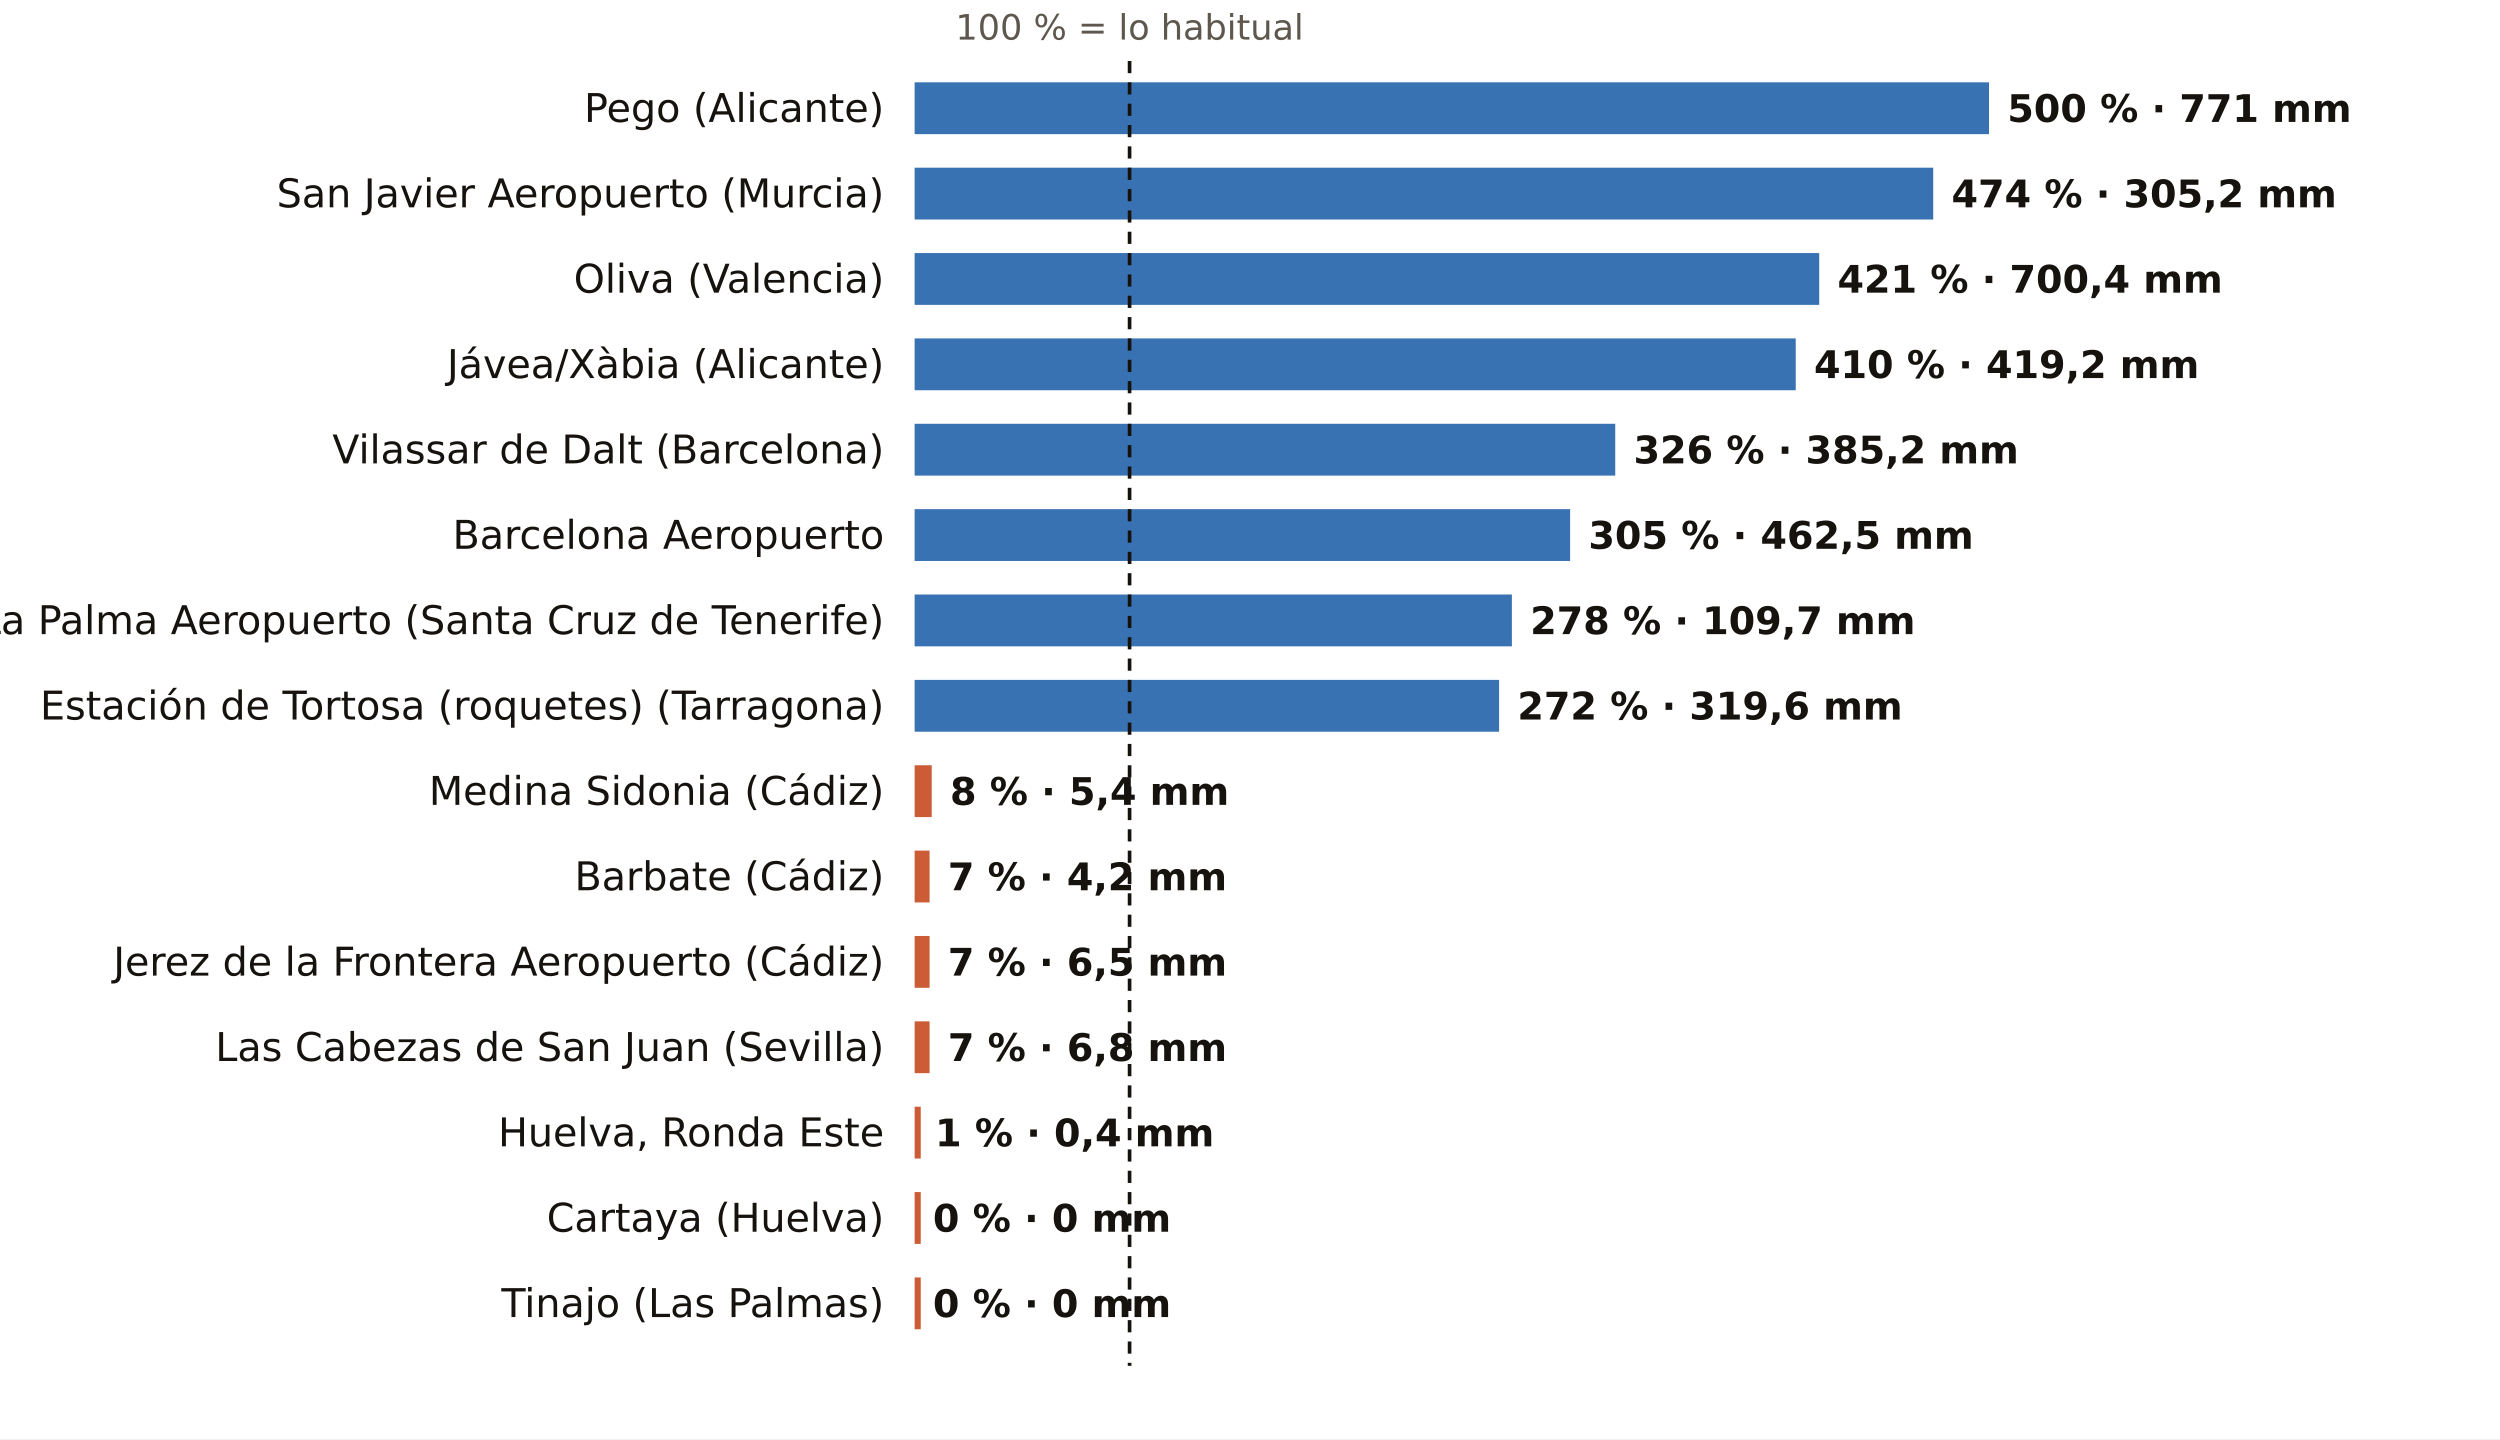
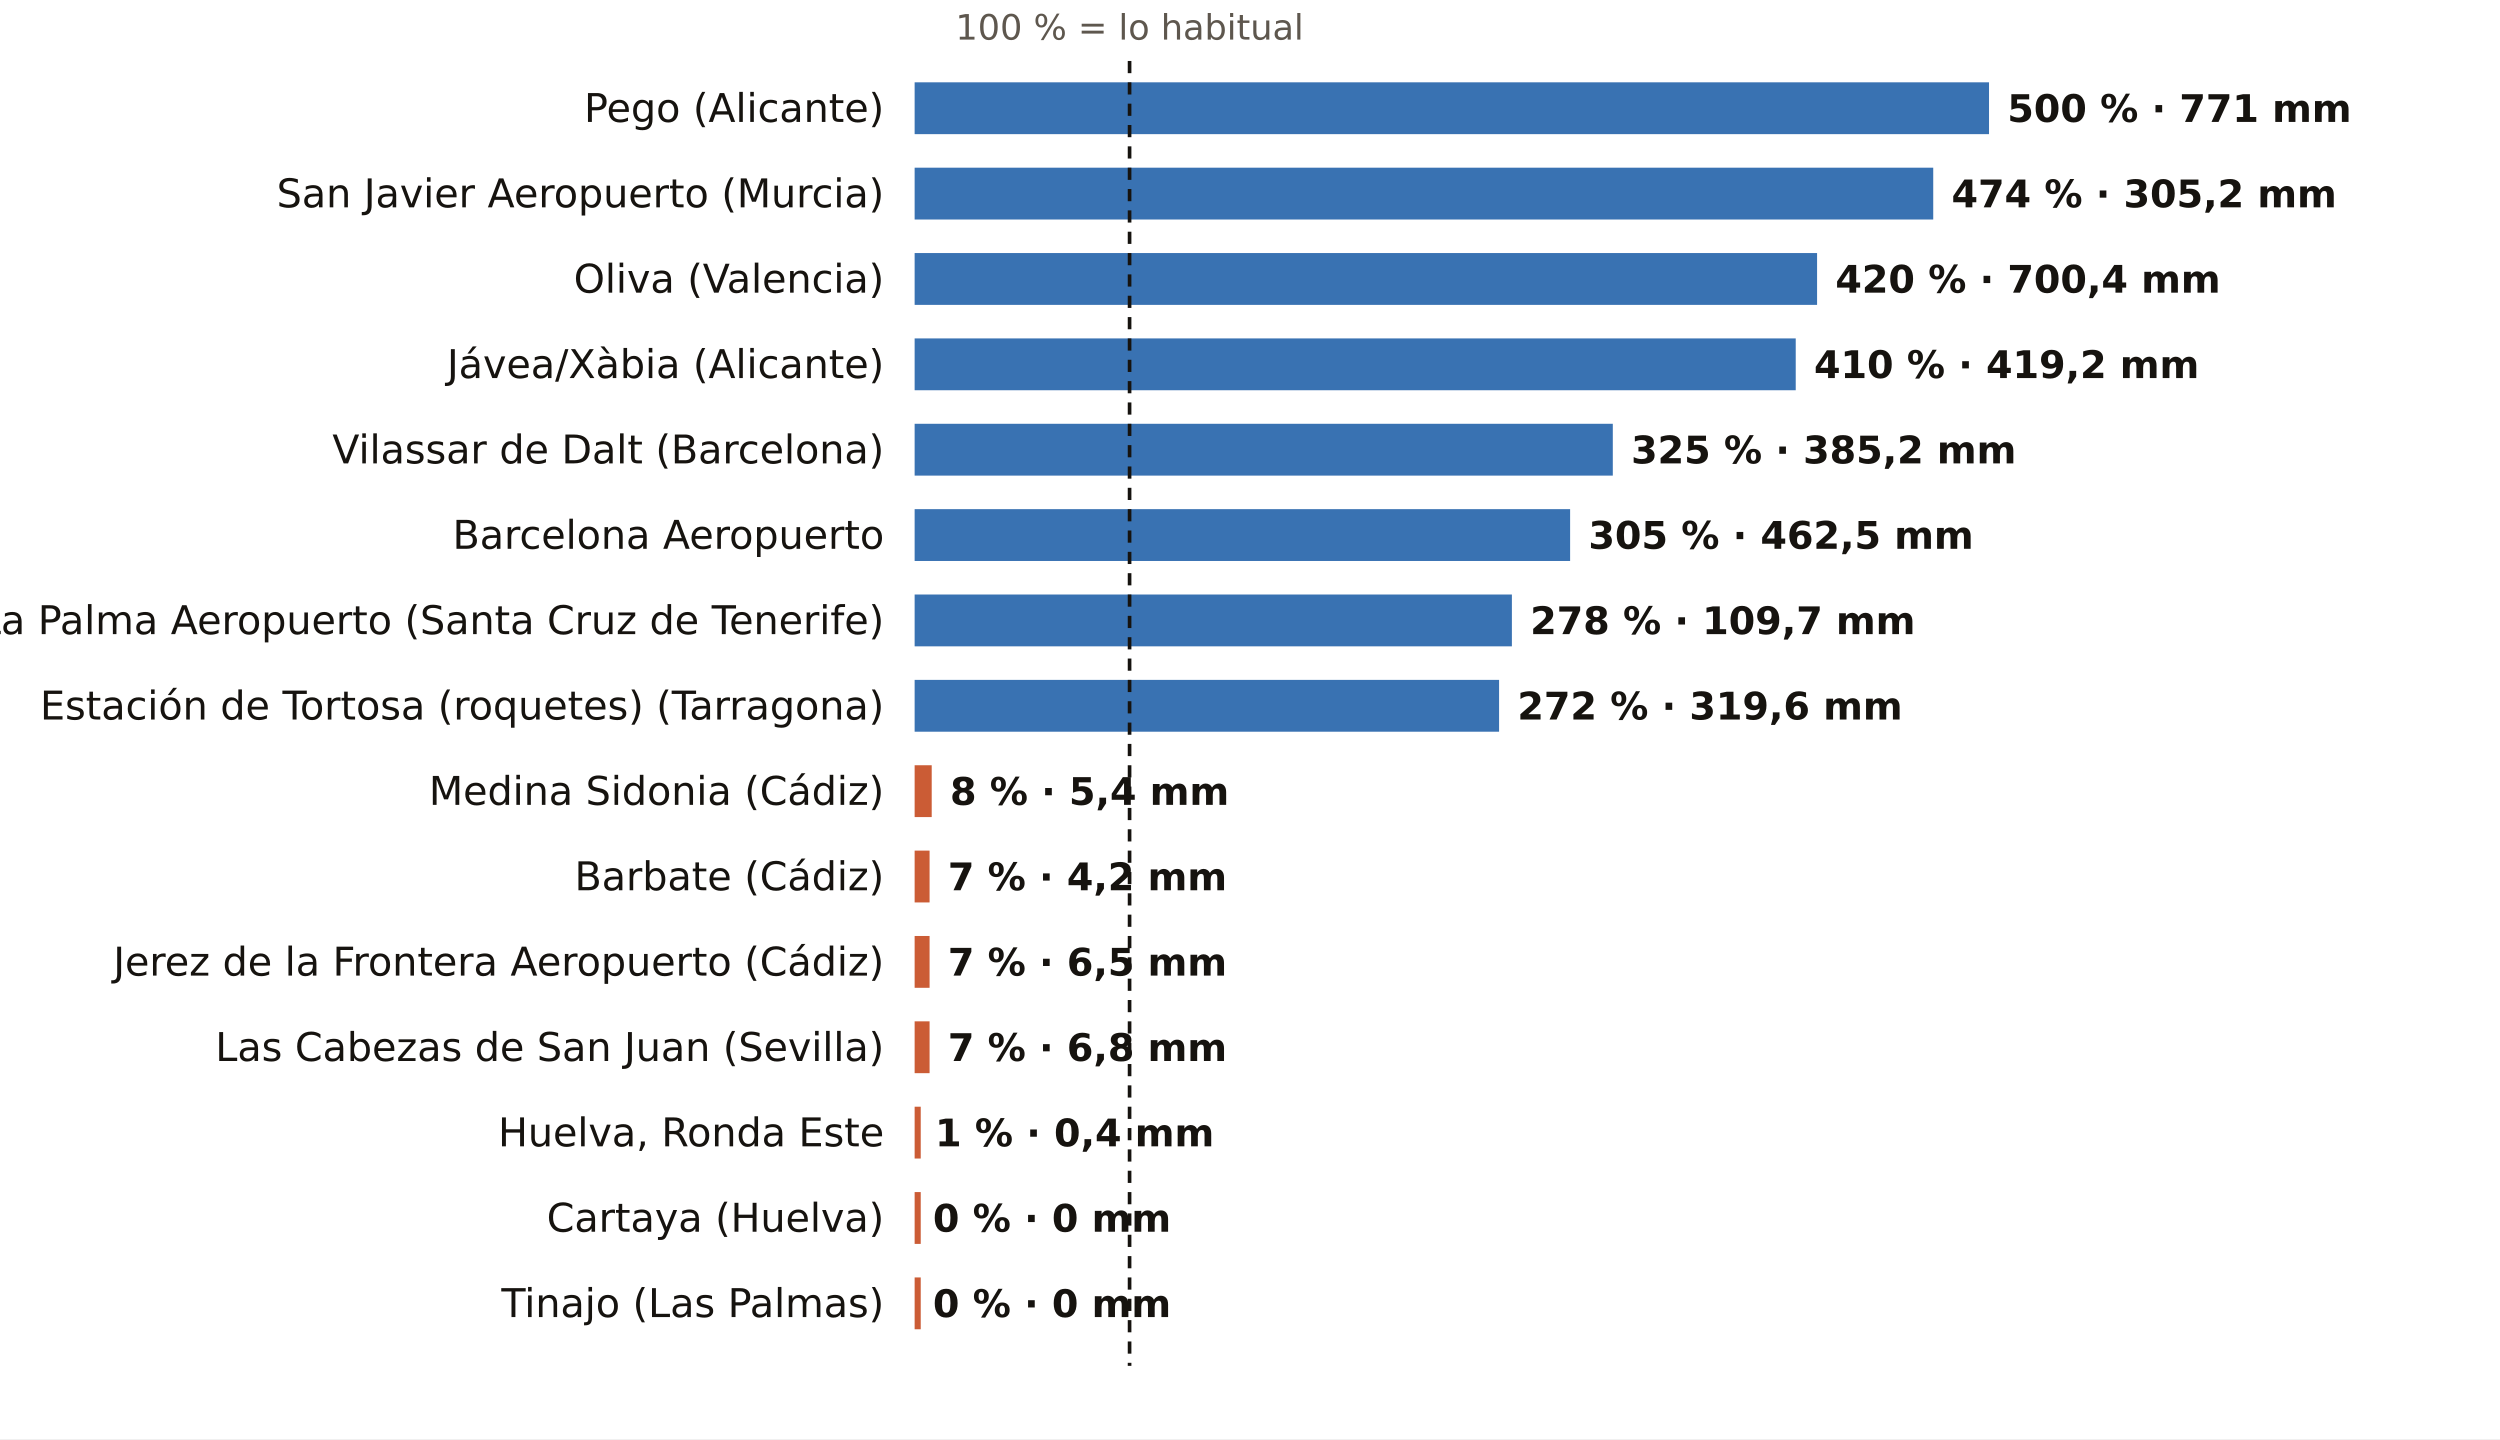
<svg xmlns="http://www.w3.org/2000/svg" viewBox="0 0 820 472" width="820" height="472" role="img" aria-label="El otoño, pluviómetro a pluviómetro: % de lo habitual">
  <rect width="820" height="472" fill="#FFFFFF" />
  <text x="370.5" y="13.0" font-size="11.5" fill="#5E574E" text-anchor="middle" font-weight="400" font-family="Public Sans, DejaVu Sans, Arial, sans-serif">100 % = lo habitual</text>
  <text x="290.0" y="40.0" font-size="13" fill="#16130F" text-anchor="end" font-weight="500" font-family="Public Sans, DejaVu Sans, Arial, sans-serif">Pego (Alicante)</text>
  <rect x="300" y="27" width="352.4" height="17" fill="#1F5FA8" opacity="0.88" />
  <text x="658.4" y="40.0" font-size="12.5" fill="#16130F" text-anchor="start" font-weight="600" font-family="Public Sans, DejaVu Sans, Arial, sans-serif">500 % · 771 mm</text>
  <text x="290.0" y="68.0" font-size="13" fill="#16130F" text-anchor="end" font-weight="500" font-family="Public Sans, DejaVu Sans, Arial, sans-serif">San Javier Aeropuerto (Murcia)</text>
  <rect x="300" y="55" width="334.1" height="17" fill="#1F5FA8" opacity="0.88" />
  <text x="640.1" y="68.0" font-size="12.5" fill="#16130F" text-anchor="start" font-weight="600" font-family="Public Sans, DejaVu Sans, Arial, sans-serif">474 % · 305,2 mm</text>
  <text x="290.0" y="96.0" font-size="13" fill="#16130F" text-anchor="end" font-weight="500" font-family="Public Sans, DejaVu Sans, Arial, sans-serif">Oliva (Valencia)</text>
-   <rect x="300" y="83" width="296.7" height="17" fill="#1F5FA8" opacity="0.88" />
-   <text x="602.7" y="96.0" font-size="12.5" fill="#16130F" text-anchor="start" font-weight="600" font-family="Public Sans, DejaVu Sans, Arial, sans-serif">421 % · 700,4 mm</text>
+   <rect x="300" y="83" width="296.0" height="17" fill="#1F5FA8" opacity="0.88" />
+   <text x="602.0" y="96.0" font-size="12.5" fill="#16130F" text-anchor="start" font-weight="600" font-family="Public Sans, DejaVu Sans, Arial, sans-serif">420 % · 700,4 mm</text>
  <text x="290.0" y="124.0" font-size="13" fill="#16130F" text-anchor="end" font-weight="500" font-family="Public Sans, DejaVu Sans, Arial, sans-serif">Jávea/Xàbia (Alicante)</text>
  <rect x="300" y="111" width="289.0" height="17" fill="#1F5FA8" opacity="0.88" />
  <text x="595.0" y="124.0" font-size="12.5" fill="#16130F" text-anchor="start" font-weight="600" font-family="Public Sans, DejaVu Sans, Arial, sans-serif">410 % · 419,2 mm</text>
  <text x="290.0" y="152.0" font-size="13" fill="#16130F" text-anchor="end" font-weight="500" font-family="Public Sans, DejaVu Sans, Arial, sans-serif">Vilassar de Dalt (Barcelona)</text>
-   <rect x="300" y="139" width="229.8" height="17" fill="#1F5FA8" opacity="0.88" />
-   <text x="535.8" y="152.0" font-size="12.5" fill="#16130F" text-anchor="start" font-weight="600" font-family="Public Sans, DejaVu Sans, Arial, sans-serif">326 % · 385,2 mm</text>
+   <rect x="300" y="139" width="229.0" height="17" fill="#1F5FA8" opacity="0.88" />
+   <text x="535.0" y="152.0" font-size="12.5" fill="#16130F" text-anchor="start" font-weight="600" font-family="Public Sans, DejaVu Sans, Arial, sans-serif">325 % · 385,2 mm</text>
  <text x="290.0" y="180.0" font-size="13" fill="#16130F" text-anchor="end" font-weight="500" font-family="Public Sans, DejaVu Sans, Arial, sans-serif">Barcelona Aeropuerto</text>
  <rect x="300" y="167" width="215.0" height="17" fill="#1F5FA8" opacity="0.88" />
  <text x="521.0" y="180.0" font-size="12.5" fill="#16130F" text-anchor="start" font-weight="600" font-family="Public Sans, DejaVu Sans, Arial, sans-serif">305 % · 462,5 mm</text>
  <text x="290.0" y="208.0" font-size="13" fill="#16130F" text-anchor="end" font-weight="500" font-family="Public Sans, DejaVu Sans, Arial, sans-serif">La Palma Aeropuerto (Santa Cruz de Tenerife)</text>
  <rect x="300" y="195" width="195.9" height="17" fill="#1F5FA8" opacity="0.88" />
  <text x="501.9" y="208.0" font-size="12.5" fill="#16130F" text-anchor="start" font-weight="600" font-family="Public Sans, DejaVu Sans, Arial, sans-serif">278 % · 109,7 mm</text>
  <text x="290.0" y="236.0" font-size="13" fill="#16130F" text-anchor="end" font-weight="500" font-family="Public Sans, DejaVu Sans, Arial, sans-serif">Estación de Tortosa (roquetes) (Tarragona)</text>
  <rect x="300" y="223" width="191.7" height="17" fill="#1F5FA8" opacity="0.88" />
  <text x="497.7" y="236.0" font-size="12.5" fill="#16130F" text-anchor="start" font-weight="600" font-family="Public Sans, DejaVu Sans, Arial, sans-serif">272 % · 319,6 mm</text>
  <text x="290.0" y="264.0" font-size="13" fill="#16130F" text-anchor="end" font-weight="500" font-family="Public Sans, DejaVu Sans, Arial, sans-serif">Medina Sidonia (Cádiz)</text>
  <rect x="300" y="251" width="5.6" height="17" fill="#C4461A" opacity="0.88" />
  <text x="311.6" y="264.0" font-size="12.5" fill="#16130F" text-anchor="start" font-weight="600" font-family="Public Sans, DejaVu Sans, Arial, sans-serif">8 % · 5,4 mm</text>
  <text x="290.0" y="292.0" font-size="13" fill="#16130F" text-anchor="end" font-weight="500" font-family="Public Sans, DejaVu Sans, Arial, sans-serif">Barbate (Cádiz)</text>
  <rect x="300" y="279" width="4.9" height="17" fill="#C4461A" opacity="0.88" />
  <text x="310.9" y="292.0" font-size="12.5" fill="#16130F" text-anchor="start" font-weight="600" font-family="Public Sans, DejaVu Sans, Arial, sans-serif">7 % · 4,2 mm</text>
  <text x="290.0" y="320.0" font-size="13" fill="#16130F" text-anchor="end" font-weight="500" font-family="Public Sans, DejaVu Sans, Arial, sans-serif">Jerez de la Frontera Aeropuerto (Cádiz)</text>
  <rect x="300" y="307" width="4.9" height="17" fill="#C4461A" opacity="0.88" />
  <text x="310.9" y="320.0" font-size="12.5" fill="#16130F" text-anchor="start" font-weight="600" font-family="Public Sans, DejaVu Sans, Arial, sans-serif">7 % · 6,5 mm</text>
  <text x="290.0" y="348.0" font-size="13" fill="#16130F" text-anchor="end" font-weight="500" font-family="Public Sans, DejaVu Sans, Arial, sans-serif">Las Cabezas de San Juan (Sevilla)</text>
  <rect x="300" y="335" width="4.9" height="17" fill="#C4461A" opacity="0.88" />
  <text x="310.9" y="348.0" font-size="12.5" fill="#16130F" text-anchor="start" font-weight="600" font-family="Public Sans, DejaVu Sans, Arial, sans-serif">7 % · 6,8 mm</text>
  <text x="290.0" y="376.0" font-size="13" fill="#16130F" text-anchor="end" font-weight="500" font-family="Public Sans, DejaVu Sans, Arial, sans-serif">Huelva, Ronda Este</text>
  <rect x="300" y="363" width="2.0" height="17" fill="#C4461A" opacity="0.88" />
  <text x="306.7" y="376.0" font-size="12.5" fill="#16130F" text-anchor="start" font-weight="600" font-family="Public Sans, DejaVu Sans, Arial, sans-serif">1 % · 0,4 mm</text>
  <text x="290.0" y="404.0" font-size="13" fill="#16130F" text-anchor="end" font-weight="500" font-family="Public Sans, DejaVu Sans, Arial, sans-serif">Cartaya (Huelva)</text>
  <rect x="300" y="391" width="2.0" height="17" fill="#C4461A" opacity="0.88" />
  <text x="306.0" y="404.0" font-size="12.5" fill="#16130F" text-anchor="start" font-weight="600" font-family="Public Sans, DejaVu Sans, Arial, sans-serif">0 % · 0 mm</text>
  <text x="290.0" y="432.0" font-size="13" fill="#16130F" text-anchor="end" font-weight="500" font-family="Public Sans, DejaVu Sans, Arial, sans-serif">Tinajo (Las Palmas)</text>
  <rect x="300" y="419" width="2.0" height="17" fill="#C4461A" opacity="0.88" />
  <text x="306.0" y="432.0" font-size="12.5" fill="#16130F" text-anchor="start" font-weight="600" font-family="Public Sans, DejaVu Sans, Arial, sans-serif">0 % · 0 mm</text>
  <line x1="370.5" x2="370.5" y1="20" y2="448" stroke="#16130F" stroke-width="1.2" stroke-dasharray="4 3" />
</svg>
